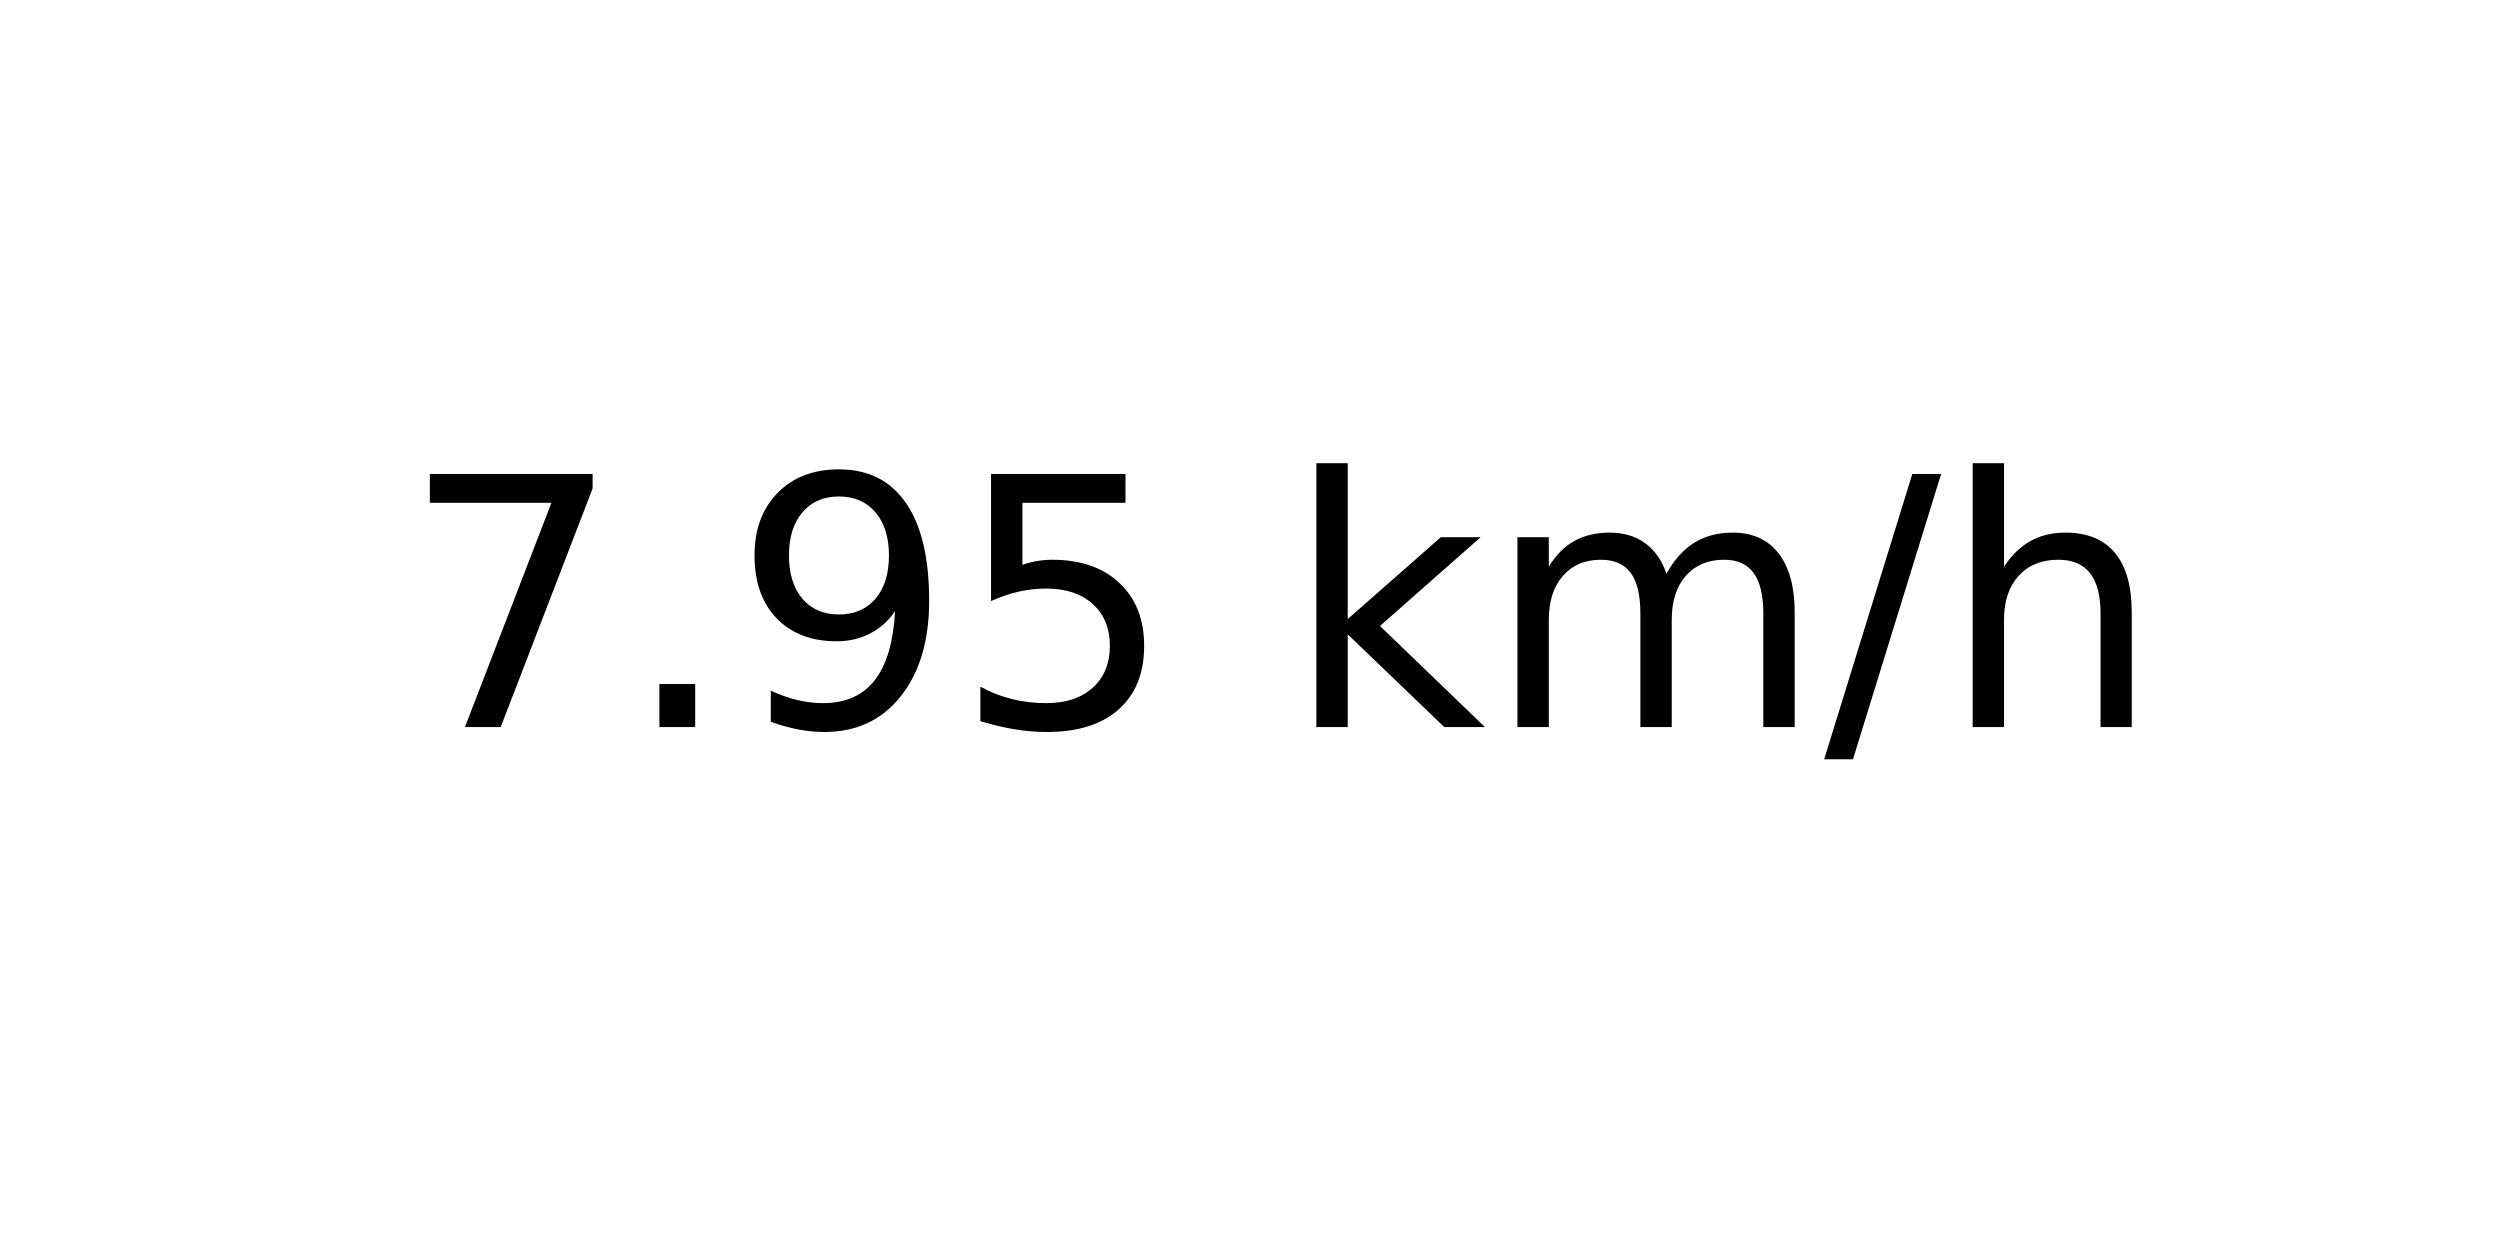
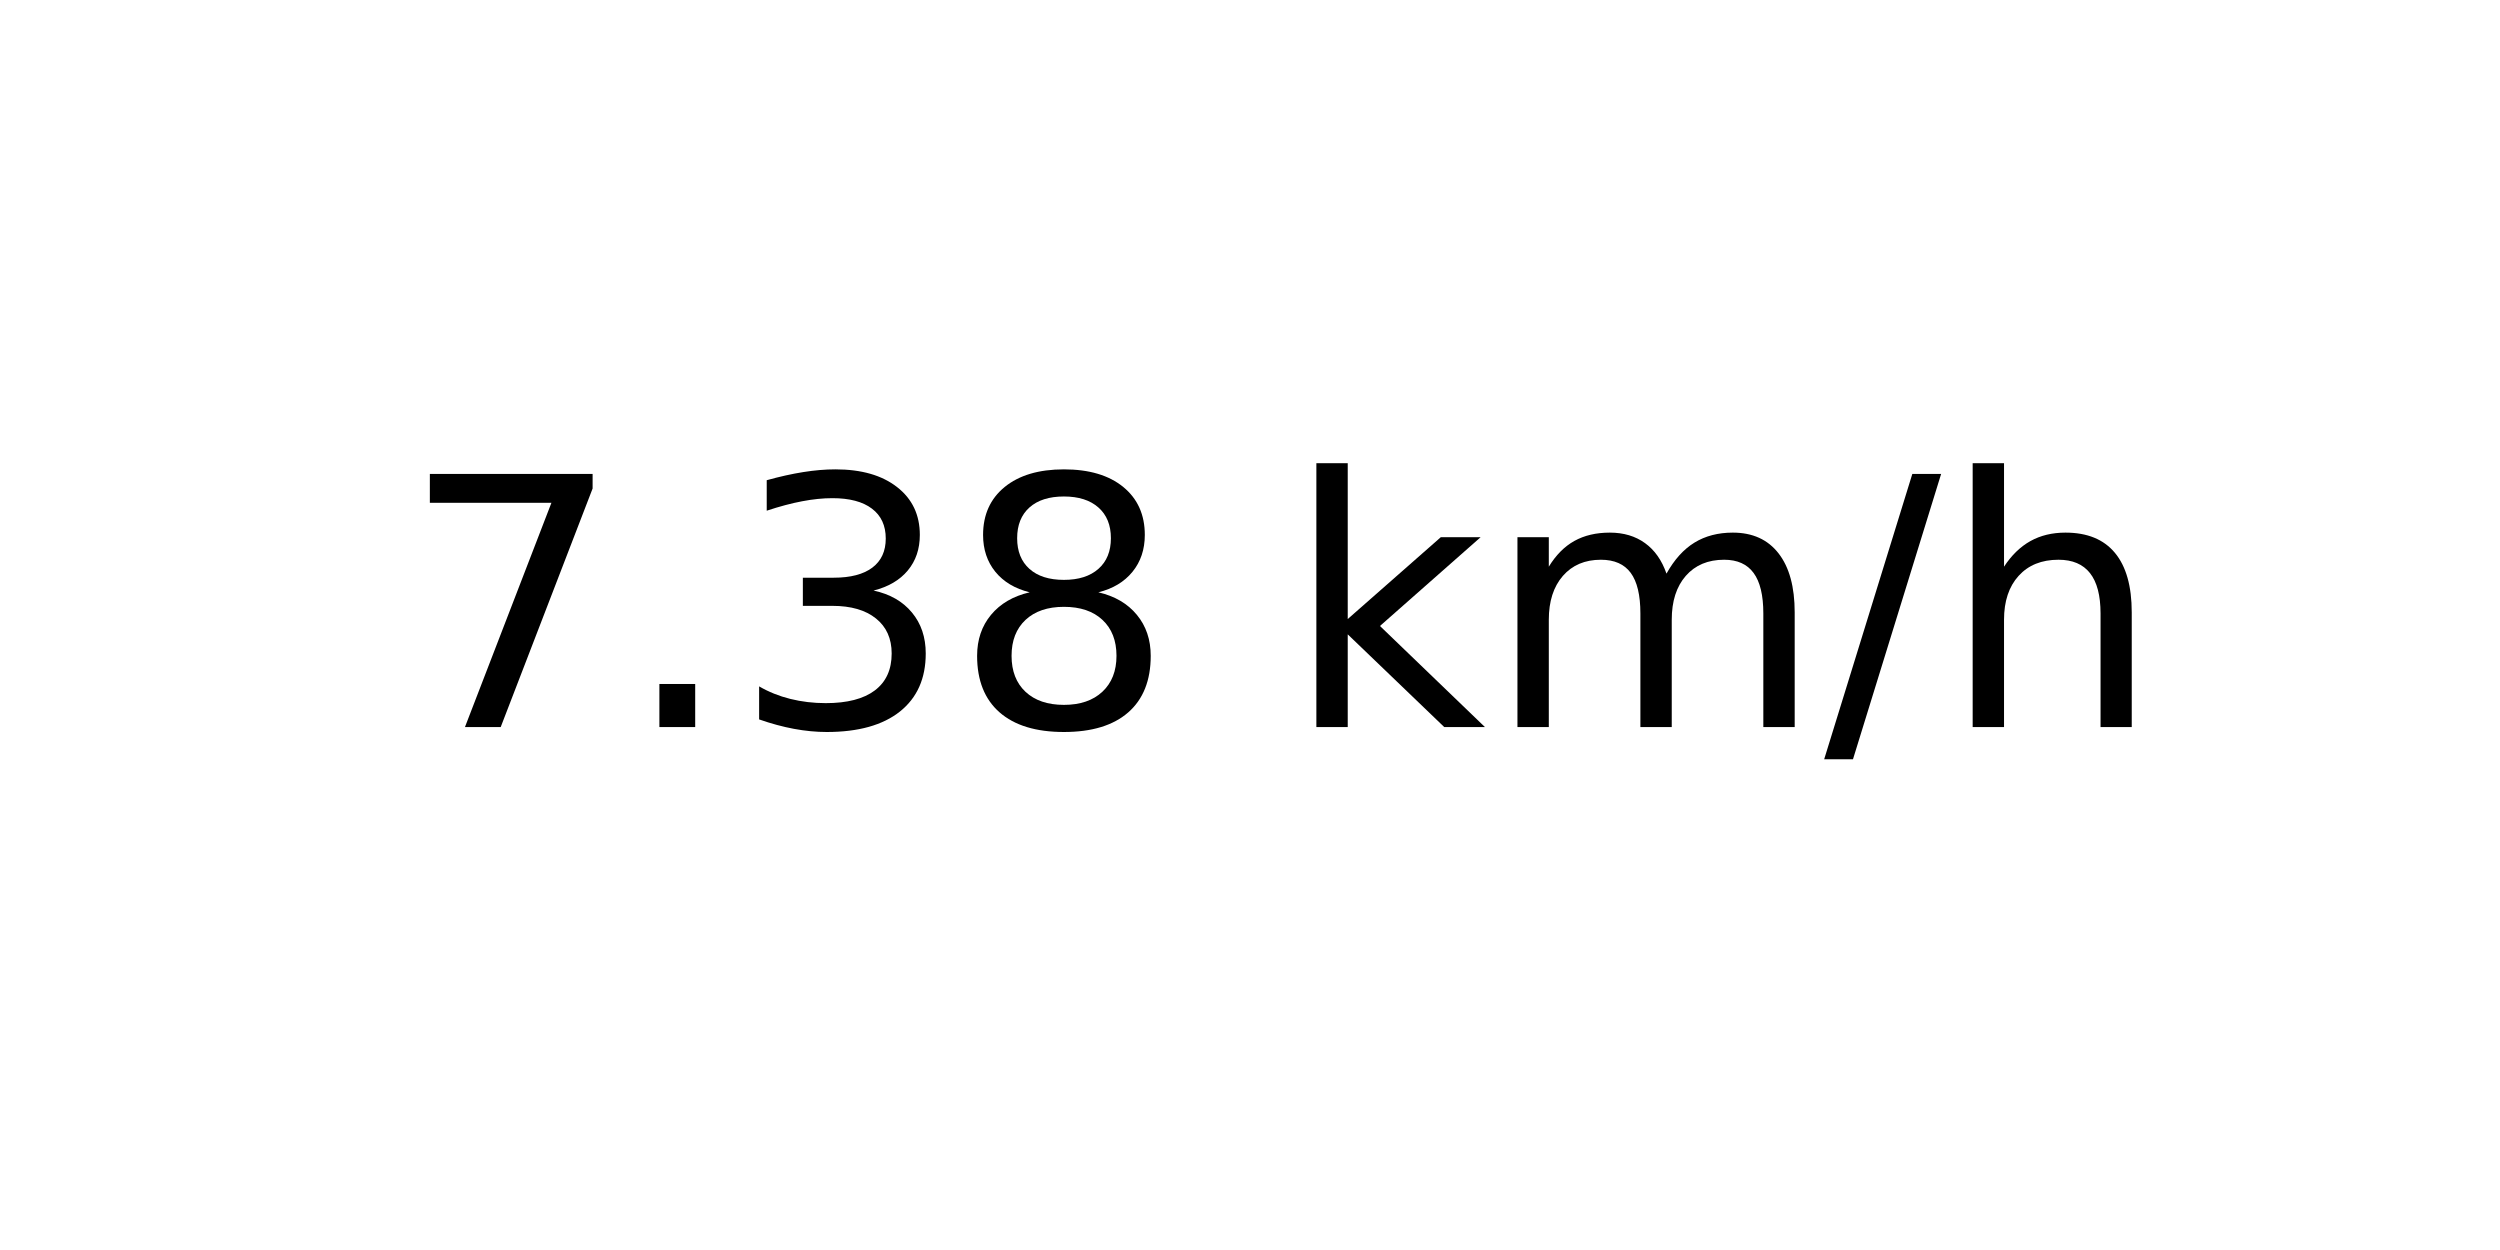
<svg xmlns="http://www.w3.org/2000/svg" xmlns:xlink="http://www.w3.org/1999/xlink" width="72pt" height="36pt" viewBox="0 0 72 36" version="1.1">
  <defs>
    <style type="text/css">*{stroke-linejoin: round; stroke-linecap: butt}</style>
  </defs>
  <g id="figure_1">
    <g id="axes_1">
      <g id="text_1">
        <g transform="translate(11.55937 20.93937) scale(0.1 -0.1)">
          <defs>
            <path id="DejaVuSans-37" d="M 525 4666  L 3525 4666  L 3525 4397  L 1831 0  L 1172 0  L 2766 4134  L 525 4134  L 525 4666  z " transform="scale(0.015625)" />
            <path id="DejaVuSans-2e" d="M 684 794  L 1344 794  L 1344 0  L 684 0  L 684 794  z " transform="scale(0.015625)" />
-             <path id="DejaVuSans-39" d="M 703 97  L 703 672  Q 941 559 1184 500  Q 1428 441 1663 441  Q 2288 441 2617 861  Q 2947 1281 2994 2138  Q 2813 1869 2534 1725  Q 2256 1581 1919 1581  Q 1219 1581 811 2004  Q 403 2428 403 3163  Q 403 3881 828 4315  Q 1253 4750 1959 4750  Q 2769 4750 3195 4129  Q 3622 3509 3622 2328  Q 3622 1225 3098 567  Q 2575 -91 1691 -91  Q 1453 -91 1209 -44  Q 966 3 703 97  z M 1959 2075  Q 2384 2075 2632 2365  Q 2881 2656 2881 3163  Q 2881 3666 2632 3958  Q 2384 4250 1959 4250  Q 1534 4250 1286 3958  Q 1038 3666 1038 3163  Q 1038 2656 1286 2365  Q 1534 2075 1959 2075  z " transform="scale(0.015625)" />
-             <path id="DejaVuSans-35" d="M 691 4666  L 3169 4666  L 3169 4134  L 1269 4134  L 1269 2991  Q 1406 3038 1543 3061  Q 1681 3084 1819 3084  Q 2600 3084 3056 2656  Q 3513 2228 3513 1497  Q 3513 744 3044 326  Q 2575 -91 1722 -91  Q 1428 -91 1123 -41  Q 819 9 494 109  L 494 744  Q 775 591 1075 516  Q 1375 441 1709 441  Q 2250 441 2565 725  Q 2881 1009 2881 1497  Q 2881 1984 2565 2268  Q 2250 2553 1709 2553  Q 1456 2553 1204 2497  Q 953 2441 691 2322  L 691 4666  z " transform="scale(0.015625)" />
+             <path id="DejaVuSans-33" d="M 2597 2516  Q 3050 2419 3304 2112  Q 3559 1806 3559 1356  Q 3559 666 3084 287  Q 2609 -91 1734 -91  Q 1441 -91 1130 -33  Q 819 25 488 141  L 488 750  Q 750 597 1062 519  Q 1375 441 1716 441  Q 2309 441 2620 675  Q 2931 909 2931 1356  Q 2931 1769 2642 2001  Q 2353 2234 1838 2234  L 1294 2234  L 1294 2753  L 1863 2753  Q 2328 2753 2575 2939  Q 2822 3125 2822 3475  Q 2822 3834 2567 4026  Q 2313 4219 1838 4219  Q 1578 4219 1281 4162  Q 984 4106 628 3988  L 628 4550  Q 988 4650 1302 4700  Q 1616 4750 1894 4750  Q 2613 4750 3031 4423  Q 3450 4097 3450 3541  Q 3450 3153 3228 2886  Q 3006 2619 2597 2516  z " transform="scale(0.015625)" />
+             <path id="DejaVuSans-38" d="M 2034 2216  Q 1584 2216 1326 1975  Q 1069 1734 1069 1313  Q 1069 891 1326 650  Q 1584 409 2034 409  Q 2484 409 2743 651  Q 3003 894 3003 1313  Q 3003 1734 2745 1975  Q 2488 2216 2034 2216  z M 1403 2484  Q 997 2584 770 2862  Q 544 3141 544 3541  Q 544 4100 942 4425  Q 1341 4750 2034 4750  Q 2731 4750 3128 4425  Q 3525 4100 3525 3541  Q 3525 3141 3298 2862  Q 3072 2584 2669 2484  Q 3125 2378 3379 2068  Q 3634 1759 3634 1313  Q 3634 634 3220 271  Q 2806 -91 2034 -91  Q 1263 -91 848 271  Q 434 634 434 1313  Q 434 1759 690 2068  Q 947 2378 1403 2484  z M 1172 3481  Q 1172 3119 1398 2916  Q 1625 2713 2034 2713  Q 2441 2713 2670 2916  Q 2900 3119 2900 3481  Q 2900 3844 2670 4047  Q 2441 4250 2034 4250  Q 1625 4250 1398 4047  Q 1172 3844 1172 3481  z " transform="scale(0.015625)" />
            <path id="DejaVuSans-20" transform="scale(0.015625)" />
            <path id="DejaVuSans-6b" d="M 581 4863  L 1159 4863  L 1159 1991  L 2875 3500  L 3609 3500  L 1753 1863  L 3688 0  L 2938 0  L 1159 1709  L 1159 0  L 581 0  L 581 4863  z " transform="scale(0.015625)" />
            <path id="DejaVuSans-6d" d="M 3328 2828  Q 3544 3216 3844 3400  Q 4144 3584 4550 3584  Q 5097 3584 5394 3201  Q 5691 2819 5691 2113  L 5691 0  L 5113 0  L 5113 2094  Q 5113 2597 4934 2840  Q 4756 3084 4391 3084  Q 3944 3084 3684 2787  Q 3425 2491 3425 1978  L 3425 0  L 2847 0  L 2847 2094  Q 2847 2600 2669 2842  Q 2491 3084 2119 3084  Q 1678 3084 1418 2786  Q 1159 2488 1159 1978  L 1159 0  L 581 0  L 581 3500  L 1159 3500  L 1159 2956  Q 1356 3278 1631 3431  Q 1906 3584 2284 3584  Q 2666 3584 2933 3390  Q 3200 3197 3328 2828  z " transform="scale(0.015625)" />
            <path id="DejaVuSans-2f" d="M 1625 4666  L 2156 4666  L 531 -594  L 0 -594  L 1625 4666  z " transform="scale(0.015625)" />
            <path id="DejaVuSans-68" d="M 3513 2113  L 3513 0  L 2938 0  L 2938 2094  Q 2938 2591 2744 2837  Q 2550 3084 2163 3084  Q 1697 3084 1428 2787  Q 1159 2491 1159 1978  L 1159 0  L 581 0  L 581 4863  L 1159 4863  L 1159 2956  Q 1366 3272 1645 3428  Q 1925 3584 2291 3584  Q 2894 3584 3203 3211  Q 3513 2838 3513 2113  z " transform="scale(0.015625)" />
          </defs>
          <use xlink:href="#DejaVuSans-37" />
          <use xlink:href="#DejaVuSans-2e" x="63.623" />
-           <use xlink:href="#DejaVuSans-39" x="95.41" />
-           <use xlink:href="#DejaVuSans-35" x="159.033" />
+           <use xlink:href="#DejaVuSans-33" x="95.41" />
+           <use xlink:href="#DejaVuSans-38" x="159.033" />
          <use xlink:href="#DejaVuSans-20" x="222.656" />
          <use xlink:href="#DejaVuSans-6b" x="254.443" />
          <use xlink:href="#DejaVuSans-6d" x="312.354" />
          <use xlink:href="#DejaVuSans-2f" x="409.766" />
          <use xlink:href="#DejaVuSans-68" x="443.457" />
        </g>
      </g>
    </g>
  </g>
</svg>
